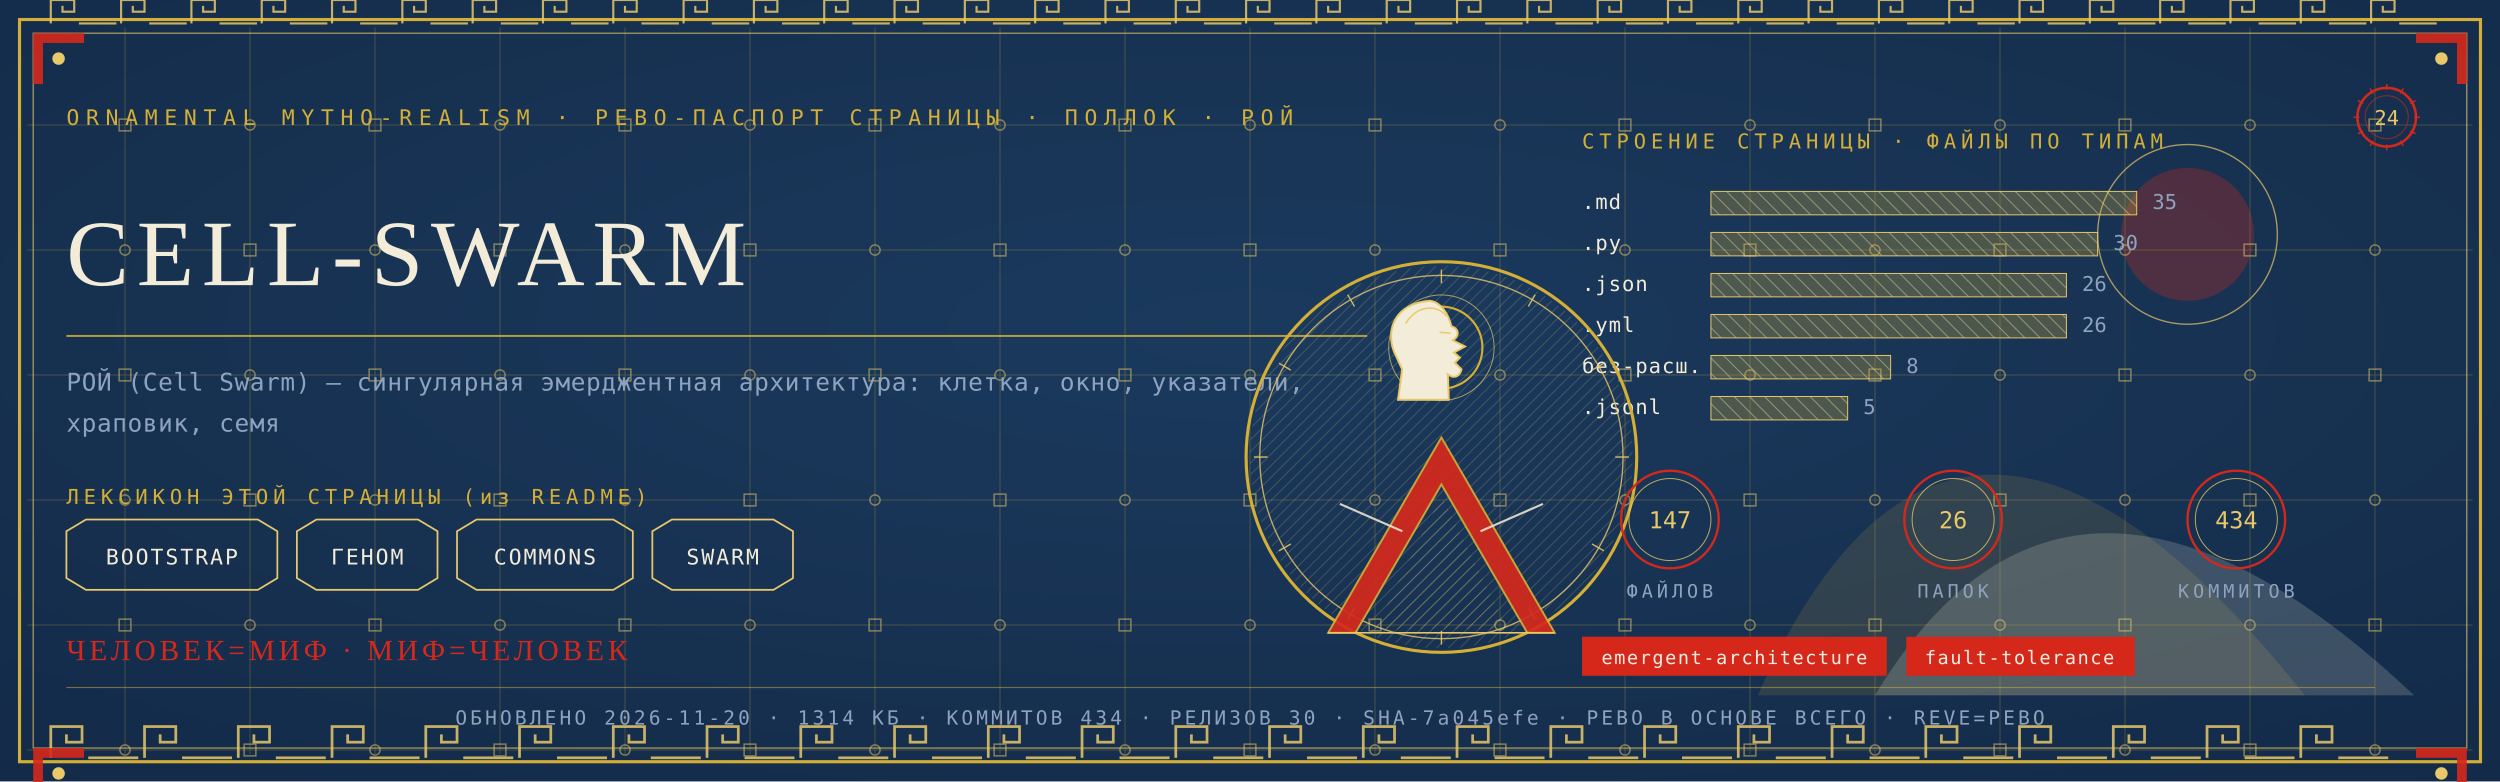
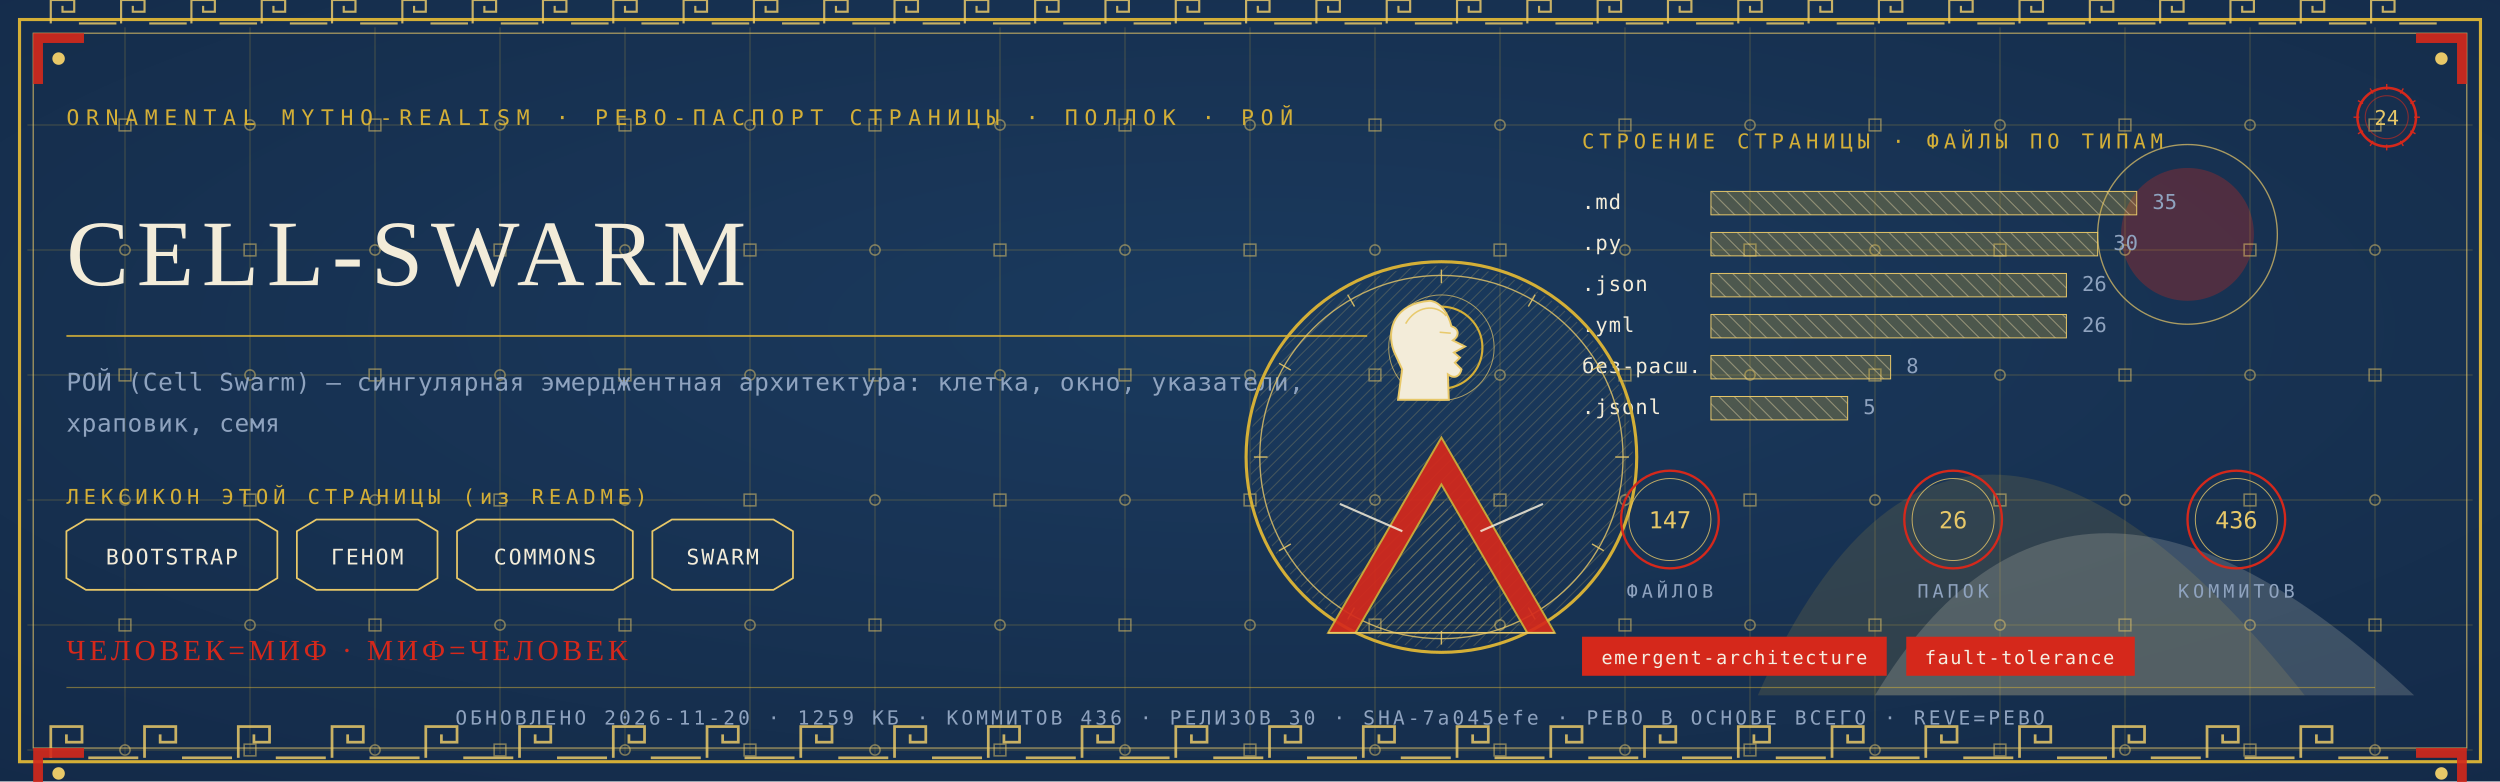
<svg xmlns="http://www.w3.org/2000/svg" viewBox="0 0 1280 400" width="1280" height="400">
  <defs>
    <radialGradient id="rp24" cx="0.5" cy="0.42" r="1.1">
      <stop offset="0" stop-color="#1B3B5F" />
      <stop offset="1" stop-color="#10243E" />
    </radialGradient>
    <pattern id="hatchm" width="4.2" height="4.2" patternUnits="userSpaceOnUse" patternTransform="rotate(45)">
      <rect width="4.2" height="4.2" fill="none" />
      <line x1="0" y1="0" x2="0" y2="4.2" stroke="#E8C868" stroke-width="0.5" />
    </pattern>
    <pattern id="hatchv" width="5.5" height="5.5" patternUnits="userSpaceOnUse" patternTransform="rotate(-45)">
      <rect width="5.5" height="5.5" fill="none" />
      <line x1="0" y1="0" x2="0" y2="5.5" stroke="#F3ECD9" stroke-width="0.5" />
    </pattern>
  </defs>
  <rect width="1280" height="400" fill="#10243E" />
  <rect width="1280" height="400" fill="url(#rp24)" opacity="0.94" />
  <path d="M 900 356 Q 1000 130 1180 356 Z" fill="#D4AF37" opacity="0.14" />
  <path d="M 960 356 Q 1060 190 1236 356 Z" fill="#F3ECD9" opacity="0.18" />
  <circle cx="1120" cy="120" r="34" fill="#D5281B" opacity="0.30" />
  <circle cx="1120" cy="120" r="46" fill="none" stroke="#E8C868" stroke-width="0.7" opacity="0.7" />
  <g stroke="#D4AF37" stroke-width="0.45" opacity="0.30">
    <line x1="64" y1="14" x2="64" y2="386" />
    <line x1="128" y1="14" x2="128" y2="386" />
    <line x1="192" y1="14" x2="192" y2="386" />
    <line x1="256" y1="14" x2="256" y2="386" />
    <line x1="320" y1="14" x2="320" y2="386" />
    <line x1="384" y1="14" x2="384" y2="386" />
    <line x1="448" y1="14" x2="448" y2="386" />
    <line x1="512" y1="14" x2="512" y2="386" />
    <line x1="576" y1="14" x2="576" y2="386" />
    <line x1="640" y1="14" x2="640" y2="386" />
    <line x1="704" y1="14" x2="704" y2="386" />
    <line x1="768" y1="14" x2="768" y2="386" />
    <line x1="832" y1="14" x2="832" y2="386" />
    <line x1="896" y1="14" x2="896" y2="386" />
    <line x1="960" y1="14" x2="960" y2="386" />
    <line x1="1024" y1="14" x2="1024" y2="386" />
    <line x1="1088" y1="14" x2="1088" y2="386" />
    <line x1="1152" y1="14" x2="1152" y2="386" />
    <line x1="1216" y1="14" x2="1216" y2="386" />
    <line x1="14" y1="64" x2="1266" y2="64" />
    <line x1="14" y1="128" x2="1266" y2="128" />
    <line x1="14" y1="192" x2="1266" y2="192" />
    <line x1="14" y1="256" x2="1266" y2="256" />
    <line x1="14" y1="320" x2="1266" y2="320" />
    <line x1="14" y1="384" x2="1266" y2="384" />
  </g>
  <g fill="none" stroke="#E8C868" stroke-width="0.8" opacity="0.5">
    <rect x="61" y="61" width="6" height="6" />
    <circle cx="64" cy="128" r="2.6" />
    <rect x="61" y="189" width="6" height="6" />
    <circle cx="64" cy="256" r="2.6" />
    <rect x="61" y="317" width="6" height="6" />
    <circle cx="64" cy="384" r="2.6" />
    <circle cx="128" cy="64" r="2.6" />
    <rect x="125" y="125" width="6" height="6" />
    <circle cx="128" cy="192" r="2.6" />
    <rect x="125" y="253" width="6" height="6" />
    <circle cx="128" cy="320" r="2.6" />
    <rect x="125" y="381" width="6" height="6" />
    <rect x="189" y="61" width="6" height="6" />
    <circle cx="192" cy="128" r="2.6" />
    <rect x="189" y="189" width="6" height="6" />
    <circle cx="192" cy="256" r="2.6" />
    <rect x="189" y="317" width="6" height="6" />
    <circle cx="192" cy="384" r="2.6" />
    <circle cx="256" cy="64" r="2.6" />
    <rect x="253" y="125" width="6" height="6" />
    <circle cx="256" cy="192" r="2.6" />
    <rect x="253" y="253" width="6" height="6" />
    <circle cx="256" cy="320" r="2.6" />
    <rect x="253" y="381" width="6" height="6" />
    <rect x="317" y="61" width="6" height="6" />
    <circle cx="320" cy="128" r="2.6" />
    <rect x="317" y="189" width="6" height="6" />
    <circle cx="320" cy="256" r="2.6" />
    <rect x="317" y="317" width="6" height="6" />
    <circle cx="320" cy="384" r="2.6" />
    <circle cx="384" cy="64" r="2.6" />
    <rect x="381" y="125" width="6" height="6" />
    <circle cx="384" cy="192" r="2.6" />
    <rect x="381" y="253" width="6" height="6" />
    <circle cx="384" cy="320" r="2.6" />
    <rect x="381" y="381" width="6" height="6" />
    <rect x="445" y="61" width="6" height="6" />
    <circle cx="448" cy="128" r="2.6" />
    <rect x="445" y="189" width="6" height="6" />
    <circle cx="448" cy="256" r="2.6" />
    <rect x="445" y="317" width="6" height="6" />
    <circle cx="448" cy="384" r="2.6" />
    <circle cx="512" cy="64" r="2.6" />
    <rect x="509" y="125" width="6" height="6" />
    <circle cx="512" cy="192" r="2.6" />
    <rect x="509" y="253" width="6" height="6" />
    <circle cx="512" cy="320" r="2.6" />
    <rect x="509" y="381" width="6" height="6" />
    <rect x="573" y="61" width="6" height="6" />
    <circle cx="576" cy="128" r="2.6" />
    <rect x="573" y="189" width="6" height="6" />
    <circle cx="576" cy="256" r="2.6" />
    <rect x="573" y="317" width="6" height="6" />
    <circle cx="576" cy="384" r="2.6" />
    <circle cx="640" cy="64" r="2.6" />
    <rect x="637" y="125" width="6" height="6" />
    <circle cx="640" cy="192" r="2.6" />
    <rect x="637" y="253" width="6" height="6" />
    <circle cx="640" cy="320" r="2.6" />
    <rect x="637" y="381" width="6" height="6" />
    <rect x="701" y="61" width="6" height="6" />
    <circle cx="704" cy="128" r="2.6" />
    <rect x="701" y="189" width="6" height="6" />
    <circle cx="704" cy="256" r="2.6" />
    <rect x="701" y="317" width="6" height="6" />
    <circle cx="704" cy="384" r="2.6" />
    <circle cx="768" cy="64" r="2.6" />
    <rect x="765" y="125" width="6" height="6" />
    <circle cx="768" cy="192" r="2.6" />
    <rect x="765" y="253" width="6" height="6" />
    <circle cx="768" cy="320" r="2.6" />
    <rect x="765" y="381" width="6" height="6" />
    <rect x="829" y="61" width="6" height="6" />
    <circle cx="832" cy="128" r="2.6" />
    <rect x="829" y="189" width="6" height="6" />
    <circle cx="832" cy="256" r="2.6" />
    <rect x="829" y="317" width="6" height="6" />
    <circle cx="832" cy="384" r="2.6" />
    <circle cx="896" cy="64" r="2.6" />
    <rect x="893" y="125" width="6" height="6" />
    <circle cx="896" cy="192" r="2.6" />
    <rect x="893" y="253" width="6" height="6" />
    <circle cx="896" cy="320" r="2.6" />
    <rect x="893" y="381" width="6" height="6" />
    <rect x="957" y="61" width="6" height="6" />
    <circle cx="960" cy="128" r="2.6" />
    <rect x="957" y="189" width="6" height="6" />
    <circle cx="960" cy="256" r="2.6" />
    <rect x="957" y="317" width="6" height="6" />
    <circle cx="960" cy="384" r="2.6" />
    <circle cx="1024" cy="64" r="2.6" />
    <rect x="1021" y="125" width="6" height="6" />
    <circle cx="1024" cy="192" r="2.6" />
    <rect x="1021" y="253" width="6" height="6" />
    <circle cx="1024" cy="320" r="2.6" />
    <rect x="1021" y="381" width="6" height="6" />
    <rect x="1085" y="61" width="6" height="6" />
    <circle cx="1088" cy="128" r="2.6" />
    <rect x="1085" y="189" width="6" height="6" />
    <circle cx="1088" cy="256" r="2.6" />
    <rect x="1085" y="317" width="6" height="6" />
    <circle cx="1088" cy="384" r="2.6" />
    <circle cx="1152" cy="64" r="2.6" />
    <rect x="1149" y="125" width="6" height="6" />
    <circle cx="1152" cy="192" r="2.6" />
    <rect x="1149" y="253" width="6" height="6" />
    <circle cx="1152" cy="320" r="2.6" />
    <rect x="1149" y="381" width="6" height="6" />
    <rect x="1213" y="61" width="6" height="6" />
    <circle cx="1216" cy="128" r="2.6" />
    <rect x="1213" y="189" width="6" height="6" />
    <circle cx="1216" cy="256" r="2.6" />
    <rect x="1213" y="317" width="6" height="6" />
    <circle cx="1216" cy="384" r="2.6" />
  </g>
  <rect x="10" y="10" width="1260" height="380" fill="none" stroke="#D4AF37" stroke-width="1.6" />
  <rect x="17" y="17" width="1246" height="366" fill="none" stroke="#E8C868" stroke-width="0.6" opacity="0.75" />
  <g fill="none" stroke="#E8C868" stroke-width="1.4" opacity="0.85">
    <path d="M 26 388 L 26 372 L 42 372 L 42 380.0 L 34.0 380.0 L 34.0 376.0" />
    <line x1="45.2" y1="388" x2="70.8" y2="388" />
    <path d="M 74 388 L 74 372 L 90 372 L 90 380.0 L 82.0 380.0 L 82.0 376.0" />
    <line x1="93.2" y1="388" x2="118.8" y2="388" />
    <path d="M 122 388 L 122 372 L 138 372 L 138 380.0 L 130.0 380.0 L 130.0 376.0" />
    <line x1="141.2" y1="388" x2="166.8" y2="388" />
    <path d="M 170 388 L 170 372 L 186 372 L 186 380.0 L 178.0 380.0 L 178.0 376.0" />
    <line x1="189.2" y1="388" x2="214.8" y2="388" />
    <path d="M 218 388 L 218 372 L 234 372 L 234 380.0 L 226.0 380.0 L 226.0 376.0" />
    <line x1="237.2" y1="388" x2="262.8" y2="388" />
    <path d="M 266 388 L 266 372 L 282 372 L 282 380.0 L 274.0 380.0 L 274.0 376.0" />
    <line x1="285.2" y1="388" x2="310.8" y2="388" />
    <path d="M 314 388 L 314 372 L 330 372 L 330 380.0 L 322.0 380.0 L 322.0 376.0" />
    <line x1="333.2" y1="388" x2="358.8" y2="388" />
    <path d="M 362 388 L 362 372 L 378 372 L 378 380.0 L 370.0 380.0 L 370.0 376.0" />
    <line x1="381.2" y1="388" x2="406.8" y2="388" />
    <path d="M 410 388 L 410 372 L 426 372 L 426 380.0 L 418.0 380.0 L 418.0 376.0" />
    <line x1="429.2" y1="388" x2="454.8" y2="388" />
    <path d="M 458 388 L 458 372 L 474 372 L 474 380.0 L 466.0 380.0 L 466.0 376.0" />
    <line x1="477.2" y1="388" x2="502.8" y2="388" />
    <path d="M 506 388 L 506 372 L 522 372 L 522 380.0 L 514.0 380.0 L 514.0 376.0" />
    <line x1="525.2" y1="388" x2="550.8" y2="388" />
    <path d="M 554 388 L 554 372 L 570 372 L 570 380.0 L 562.0 380.0 L 562.0 376.0" />
    <line x1="573.2" y1="388" x2="598.8" y2="388" />
    <path d="M 602 388 L 602 372 L 618 372 L 618 380.0 L 610.0 380.0 L 610.0 376.0" />
    <line x1="621.2" y1="388" x2="646.8" y2="388" />
    <path d="M 650 388 L 650 372 L 666 372 L 666 380.0 L 658.0 380.0 L 658.0 376.0" />
    <line x1="669.2" y1="388" x2="694.8" y2="388" />
    <path d="M 698 388 L 698 372 L 714 372 L 714 380.0 L 706.0 380.0 L 706.0 376.0" />
    <line x1="717.2" y1="388" x2="742.8" y2="388" />
    <path d="M 746 388 L 746 372 L 762 372 L 762 380.0 L 754.0 380.0 L 754.0 376.0" />
    <line x1="765.2" y1="388" x2="790.8" y2="388" />
    <path d="M 794 388 L 794 372 L 810 372 L 810 380.0 L 802.0 380.0 L 802.0 376.0" />
    <line x1="813.2" y1="388" x2="838.8" y2="388" />
    <path d="M 842 388 L 842 372 L 858 372 L 858 380.0 L 850.0 380.0 L 850.0 376.0" />
    <line x1="861.2" y1="388" x2="886.8" y2="388" />
    <path d="M 890 388 L 890 372 L 906 372 L 906 380.0 L 898.0 380.0 L 898.0 376.0" />
    <line x1="909.2" y1="388" x2="934.8" y2="388" />
    <path d="M 938 388 L 938 372 L 954 372 L 954 380.0 L 946.0 380.0 L 946.0 376.0" />
    <line x1="957.2" y1="388" x2="982.8" y2="388" />
    <path d="M 986 388 L 986 372 L 1002 372 L 1002 380.0 L 994.0 380.0 L 994.0 376.0" />
    <line x1="1005.2" y1="388" x2="1030.8" y2="388" />
    <path d="M 1034 388 L 1034 372 L 1050 372 L 1050 380.0 L 1042.0 380.0 L 1042.0 376.0" />
    <line x1="1053.2" y1="388" x2="1078.8" y2="388" />
    <path d="M 1082 388 L 1082 372 L 1098 372 L 1098 380.0 L 1090.0 380.0 L 1090.0 376.0" />
    <line x1="1101.2" y1="388" x2="1126.8" y2="388" />
    <path d="M 1130 388 L 1130 372 L 1146 372 L 1146 380.0 L 1138.0 380.0 L 1138.0 376.0" />
    <line x1="1149.2" y1="388" x2="1174.8" y2="388" />
    <path d="M 1178 388 L 1178 372 L 1194 372 L 1194 380.0 L 1186.0 380.0 L 1186.0 376.0" />
    <line x1="1197.2" y1="388" x2="1222.8" y2="388" />
  </g>
  <g fill="none" stroke="#E8C868" stroke-width="1.1" opacity="0.85">
    <path d="M 26 12 L 26 0 L 38 0 L 38 6.0 L 32.0 6.0 L 32.0 3.0" />
    <line x1="40.4" y1="12" x2="59.6" y2="12" />
    <path d="M 62 12 L 62 0 L 74 0 L 74 6.0 L 68.0 6.0 L 68.0 3.0" />
    <line x1="76.4" y1="12" x2="95.6" y2="12" />
    <path d="M 98 12 L 98 0 L 110 0 L 110 6.0 L 104.0 6.0 L 104.0 3.0" />
    <line x1="112.4" y1="12" x2="131.6" y2="12" />
    <path d="M 134 12 L 134 0 L 146 0 L 146 6.0 L 140.0 6.0 L 140.0 3.0" />
    <line x1="148.4" y1="12" x2="167.6" y2="12" />
    <path d="M 170 12 L 170 0 L 182 0 L 182 6.0 L 176.0 6.0 L 176.0 3.0" />
    <line x1="184.4" y1="12" x2="203.6" y2="12" />
    <path d="M 206 12 L 206 0 L 218 0 L 218 6.0 L 212.0 6.0 L 212.0 3.0" />
    <line x1="220.4" y1="12" x2="239.6" y2="12" />
    <path d="M 242 12 L 242 0 L 254 0 L 254 6.0 L 248.0 6.0 L 248.0 3.0" />
    <line x1="256.4" y1="12" x2="275.6" y2="12" />
    <path d="M 278 12 L 278 0 L 290 0 L 290 6.0 L 284.0 6.0 L 284.0 3.0" />
    <line x1="292.4" y1="12" x2="311.6" y2="12" />
    <path d="M 314 12 L 314 0 L 326 0 L 326 6.0 L 320.0 6.0 L 320.0 3.0" />
    <line x1="328.4" y1="12" x2="347.6" y2="12" />
    <path d="M 350 12 L 350 0 L 362 0 L 362 6.0 L 356.0 6.0 L 356.0 3.0" />
    <line x1="364.4" y1="12" x2="383.6" y2="12" />
    <path d="M 386 12 L 386 0 L 398 0 L 398 6.0 L 392.0 6.0 L 392.0 3.0" />
    <line x1="400.4" y1="12" x2="419.6" y2="12" />
    <path d="M 422 12 L 422 0 L 434 0 L 434 6.0 L 428.0 6.0 L 428.0 3.0" />
    <line x1="436.4" y1="12" x2="455.6" y2="12" />
    <path d="M 458 12 L 458 0 L 470 0 L 470 6.0 L 464.0 6.0 L 464.0 3.0" />
    <line x1="472.4" y1="12" x2="491.6" y2="12" />
    <path d="M 494 12 L 494 0 L 506 0 L 506 6.0 L 500.0 6.0 L 500.0 3.0" />
    <line x1="508.4" y1="12" x2="527.6" y2="12" />
    <path d="M 530 12 L 530 0 L 542 0 L 542 6.0 L 536.0 6.0 L 536.0 3.0" />
    <line x1="544.4" y1="12" x2="563.6" y2="12" />
    <path d="M 566 12 L 566 0 L 578 0 L 578 6.0 L 572.0 6.0 L 572.0 3.0" />
    <line x1="580.4" y1="12" x2="599.6" y2="12" />
    <path d="M 602 12 L 602 0 L 614 0 L 614 6.0 L 608.0 6.0 L 608.0 3.0" />
    <line x1="616.4" y1="12" x2="635.6" y2="12" />
    <path d="M 638 12 L 638 0 L 650 0 L 650 6.0 L 644.0 6.0 L 644.0 3.0" />
    <line x1="652.4" y1="12" x2="671.6" y2="12" />
    <path d="M 674 12 L 674 0 L 686 0 L 686 6.0 L 680.0 6.0 L 680.0 3.0" />
    <line x1="688.4" y1="12" x2="707.6" y2="12" />
    <path d="M 710 12 L 710 0 L 722 0 L 722 6.0 L 716.0 6.0 L 716.0 3.0" />
    <line x1="724.4" y1="12" x2="743.6" y2="12" />
    <path d="M 746 12 L 746 0 L 758 0 L 758 6.0 L 752.0 6.0 L 752.0 3.0" />
    <line x1="760.4" y1="12" x2="779.6" y2="12" />
    <path d="M 782 12 L 782 0 L 794 0 L 794 6.0 L 788.0 6.0 L 788.0 3.0" />
    <line x1="796.4" y1="12" x2="815.6" y2="12" />
    <path d="M 818 12 L 818 0 L 830 0 L 830 6.0 L 824.0 6.0 L 824.0 3.0" />
    <line x1="832.4" y1="12" x2="851.6" y2="12" />
    <path d="M 854 12 L 854 0 L 866 0 L 866 6.0 L 860.0 6.0 L 860.0 3.0" />
    <line x1="868.4" y1="12" x2="887.6" y2="12" />
    <path d="M 890 12 L 890 0 L 902 0 L 902 6.0 L 896.0 6.0 L 896.0 3.0" />
    <line x1="904.4" y1="12" x2="923.6" y2="12" />
    <path d="M 926 12 L 926 0 L 938 0 L 938 6.0 L 932.0 6.0 L 932.0 3.0" />
    <line x1="940.4" y1="12" x2="959.6" y2="12" />
    <path d="M 962 12 L 962 0 L 974 0 L 974 6.0 L 968.0 6.0 L 968.0 3.0" />
    <line x1="976.4" y1="12" x2="995.6" y2="12" />
    <path d="M 998 12 L 998 0 L 1010 0 L 1010 6.0 L 1004.0 6.0 L 1004.0 3.0" />
    <line x1="1012.4" y1="12" x2="1031.6" y2="12" />
    <path d="M 1034 12 L 1034 0 L 1046 0 L 1046 6.0 L 1040.0 6.0 L 1040.0 3.0" />
    <line x1="1048.4" y1="12" x2="1067.6" y2="12" />
    <path d="M 1070 12 L 1070 0 L 1082 0 L 1082 6.0 L 1076.0 6.0 L 1076.0 3.0" />
    <line x1="1084.4" y1="12" x2="1103.6" y2="12" />
    <path d="M 1106 12 L 1106 0 L 1118 0 L 1118 6.0 L 1112.0 6.0 L 1112.0 3.0" />
    <line x1="1120.4" y1="12" x2="1139.6" y2="12" />
    <path d="M 1142 12 L 1142 0 L 1154 0 L 1154 6.0 L 1148.0 6.0 L 1148.0 3.0" />
    <line x1="1156.4" y1="12" x2="1175.6" y2="12" />
    <path d="M 1178 12 L 1178 0 L 1190 0 L 1190 6.0 L 1184.0 6.0 L 1184.0 3.0" />
    <line x1="1192.4" y1="12" x2="1211.6" y2="12" />
    <path d="M 1214 12 L 1214 0 L 1226 0 L 1226 6.0 L 1220.0 6.0 L 1220.0 3.0" />
    <line x1="1228.4" y1="12" x2="1247.6" y2="12" />
  </g>
  <g transform="translate(17,17) scale(1,1)">
    <path d="M 0 0 L 26 0 L 26 5 L 5 5 L 5 26 L 0 26 Z" fill="#D5281B" opacity="0.9" />
    <circle cx="13" cy="13" r="3.2" fill="#E8C868" />
  </g>
  <g transform="translate(1263,17) scale(-1,1)">
    <path d="M 0 0 L 26 0 L 26 5 L 5 5 L 5 26 L 0 26 Z" fill="#D5281B" opacity="0.9" />
    <circle cx="13" cy="13" r="3.2" fill="#E8C868" />
  </g>
  <g transform="translate(17,383) scale(1,1)">
    <path d="M 0 0 L 26 0 L 26 5 L 5 5 L 5 26 L 0 26 Z" fill="#D5281B" opacity="0.9" />
    <circle cx="13" cy="13" r="3.2" fill="#E8C868" />
  </g>
  <g transform="translate(1263,383) scale(-1,1)">
    <path d="M 0 0 L 26 0 L 26 5 L 5 5 L 5 26 L 0 26 Z" fill="#D5281B" opacity="0.9" />
    <circle cx="13" cy="13" r="3.2" fill="#E8C868" />
  </g>
  <text x="34" y="64" font-family="'Cascadia Mono', ui-monospace, Consolas, monospace" font-size="11" fill="#D4AF37" letter-spacing="3.4">ORNAMENTAL MYTHO-REALISM · РЕВО-ПАСПОРТ СТРАНИЦЫ · ПОЛЛОК · РОЙ</text>
  <g transform="translate(1222,60)">
    <circle r="15" fill="none" stroke="#D5281B" stroke-width="1.3" />
    <circle r="11" fill="none" stroke="#D5281B" stroke-width="0.55" opacity="0.6" />
    <text y="4" text-anchor="middle" font-family="'Cascadia Mono', ui-monospace, Consolas, monospace" font-size="10.5" fill="#E8C868">24</text>
    <g stroke="#D5281B" stroke-width="0.7">
      <line x1="0" y1="-17" x2="0" y2="-14" transform="rotate(0)" />
      <line x1="0" y1="-17" x2="0" y2="-14" transform="rotate(30)" />
      <line x1="0" y1="-17" x2="0" y2="-14" transform="rotate(60)" />
      <line x1="0" y1="-17" x2="0" y2="-14" transform="rotate(90)" />
      <line x1="0" y1="-17" x2="0" y2="-14" transform="rotate(120)" />
      <line x1="0" y1="-17" x2="0" y2="-14" transform="rotate(150)" />
      <line x1="0" y1="-17" x2="0" y2="-14" transform="rotate(180)" />
      <line x1="0" y1="-17" x2="0" y2="-14" transform="rotate(210)" />
      <line x1="0" y1="-17" x2="0" y2="-14" transform="rotate(240)" />
      <line x1="0" y1="-17" x2="0" y2="-14" transform="rotate(270)" />
      <line x1="0" y1="-17" x2="0" y2="-14" transform="rotate(300)" />
      <line x1="0" y1="-17" x2="0" y2="-14" transform="rotate(330)" />
    </g>
  </g>
  <text x="34" y="146" font-family="Georgia, 'Times New Roman', serif" font-size="48.0" fill="#F3ECD9" letter-spacing="4">CELL-SWARM</text>
  <line x1="34" y1="172" x2="700" y2="172" stroke="#D4AF37" stroke-width="1" opacity="0.85" />
  <text x="34" y="200" font-family="'Cascadia Mono', ui-monospace, Consolas, monospace" font-size="12.5" fill="#8FA3BF" letter-spacing="0.3">РОЙ (Cell Swarm) — сингулярная эмерджентная архитектура: клетка, окно, указатели,</text>
  <text x="34" y="221" font-family="'Cascadia Mono', ui-monospace, Consolas, monospace" font-size="12.5" fill="#8FA3BF" letter-spacing="0.3">храповик, семя</text>
  <text x="34" y="258" font-family="'Cascadia Mono', ui-monospace, Consolas, monospace" font-size="10.5" fill="#D4AF37" letter-spacing="2.5">ЛЕКСИКОН ЭТОЙ СТРАНИЦЫ (из README)</text>
  <path d="M 34 272 L 44 266 L 132 266 L 142 272 L 142 296 L 132 302 L 44 302 L 34 296 Z" fill="none" stroke="#E8C868" stroke-width="0.9" />
  <text x="88" y="289" text-anchor="middle" font-family="'Cascadia Mono', ui-monospace, Consolas, monospace" font-size="11" fill="#F3ECD9" letter-spacing="1">BOOTSTRAP</text>
  <path d="M 152 272 L 162 266 L 214 266 L 224 272 L 224 296 L 214 302 L 162 302 L 152 296 Z" fill="none" stroke="#E8C868" stroke-width="0.9" />
  <text x="188" y="289" text-anchor="middle" font-family="'Cascadia Mono', ui-monospace, Consolas, monospace" font-size="11" fill="#F3ECD9" letter-spacing="1">ГЕНОМ</text>
  <path d="M 234 272 L 244 266 L 314 266 L 324 272 L 324 296 L 314 302 L 244 302 L 234 296 Z" fill="none" stroke="#E8C868" stroke-width="0.9" />
  <text x="279" y="289" text-anchor="middle" font-family="'Cascadia Mono', ui-monospace, Consolas, monospace" font-size="11" fill="#F3ECD9" letter-spacing="1">COMMONS</text>
  <path d="M 334 272 L 344 266 L 396 266 L 406 272 L 406 296 L 396 302 L 344 302 L 334 296 Z" fill="none" stroke="#E8C868" stroke-width="0.9" />
  <text x="370" y="289" text-anchor="middle" font-family="'Cascadia Mono', ui-monospace, Consolas, monospace" font-size="11" fill="#F3ECD9" letter-spacing="1">SWARM</text>
  <text x="810" y="76" font-family="'Cascadia Mono', ui-monospace, Consolas, monospace" font-size="10.5" fill="#D4AF37" letter-spacing="2.5">СТРОЕНИЕ СТРАНИЦЫ · ФАЙЛЫ ПО ТИПАМ</text>
  <text x="810" y="107" font-family="'Cascadia Mono', ui-monospace, Consolas, monospace" font-size="10.5" fill="#F3ECD9" letter-spacing="0.5">.md</text>
  <rect x="876" y="98" width="218" height="12" fill="url(#hatchv)" opacity="0.9" />
  <rect x="876" y="98" width="218" height="12" fill="#D4AF37" opacity="0.28" />
  <rect x="876" y="98" width="218" height="12" fill="none" stroke="#E8C868" stroke-width="0.5" />
  <text x="1102" y="107" font-family="'Cascadia Mono', ui-monospace, Consolas, monospace" font-size="10.5" fill="#8FA3BF">35</text>
  <text x="810" y="128" font-family="'Cascadia Mono', ui-monospace, Consolas, monospace" font-size="10.5" fill="#F3ECD9" letter-spacing="0.5">.py</text>
  <rect x="876" y="119" width="198" height="12" fill="url(#hatchv)" opacity="0.9" />
  <rect x="876" y="119" width="198" height="12" fill="#D4AF37" opacity="0.28" />
  <rect x="876" y="119" width="198" height="12" fill="none" stroke="#E8C868" stroke-width="0.5" />
  <text x="1082" y="128" font-family="'Cascadia Mono', ui-monospace, Consolas, monospace" font-size="10.5" fill="#8FA3BF">30</text>
  <text x="810" y="149" font-family="'Cascadia Mono', ui-monospace, Consolas, monospace" font-size="10.5" fill="#F3ECD9" letter-spacing="0.5">.json</text>
  <rect x="876" y="140" width="182" height="12" fill="url(#hatchv)" opacity="0.9" />
  <rect x="876" y="140" width="182" height="12" fill="#D4AF37" opacity="0.28" />
  <rect x="876" y="140" width="182" height="12" fill="none" stroke="#E8C868" stroke-width="0.5" />
  <text x="1066" y="149" font-family="'Cascadia Mono', ui-monospace, Consolas, monospace" font-size="10.5" fill="#8FA3BF">26</text>
  <text x="810" y="170" font-family="'Cascadia Mono', ui-monospace, Consolas, monospace" font-size="10.5" fill="#F3ECD9" letter-spacing="0.5">.yml</text>
  <rect x="876" y="161" width="182" height="12" fill="url(#hatchv)" opacity="0.9" />
  <rect x="876" y="161" width="182" height="12" fill="#D4AF37" opacity="0.28" />
  <rect x="876" y="161" width="182" height="12" fill="none" stroke="#E8C868" stroke-width="0.5" />
  <text x="1066" y="170" font-family="'Cascadia Mono', ui-monospace, Consolas, monospace" font-size="10.5" fill="#8FA3BF">26</text>
  <text x="810" y="191" font-family="'Cascadia Mono', ui-monospace, Consolas, monospace" font-size="10.5" fill="#F3ECD9" letter-spacing="0.5">без-расш.</text>
  <rect x="876" y="182" width="92" height="12" fill="url(#hatchv)" opacity="0.9" />
  <rect x="876" y="182" width="92" height="12" fill="#D4AF37" opacity="0.28" />
  <rect x="876" y="182" width="92" height="12" fill="none" stroke="#E8C868" stroke-width="0.5" />
  <text x="976" y="191" font-family="'Cascadia Mono', ui-monospace, Consolas, monospace" font-size="10.5" fill="#8FA3BF">8</text>
  <text x="810" y="212" font-family="'Cascadia Mono', ui-monospace, Consolas, monospace" font-size="10.5" fill="#F3ECD9" letter-spacing="0.5">.jsonl</text>
  <rect x="876" y="203" width="70" height="12" fill="url(#hatchv)" opacity="0.9" />
  <rect x="876" y="203" width="70" height="12" fill="#D4AF37" opacity="0.28" />
  <rect x="876" y="203" width="70" height="12" fill="none" stroke="#E8C868" stroke-width="0.5" />
  <text x="954" y="212" font-family="'Cascadia Mono', ui-monospace, Consolas, monospace" font-size="10.5" fill="#8FA3BF">5</text>
  <g transform="translate(738,234)">
    <circle r="100" fill="none" stroke="#D4AF37" stroke-width="1.6" />
    <circle r="93" fill="none" stroke="#E8C868" stroke-width="0.7" opacity="0.8" />
    <circle r="98" fill="url(#hatchm)" opacity="0.4" />
    <g stroke="#E8C868" stroke-width="0.7" opacity="0.9">
      <line x1="0" y1="-96" x2="0" y2="-89" transform="rotate(0)" />
      <line x1="0" y1="-96" x2="0" y2="-89" transform="rotate(30)" />
      <line x1="0" y1="-96" x2="0" y2="-89" transform="rotate(60)" />
      <line x1="0" y1="-96" x2="0" y2="-89" transform="rotate(90)" />
      <line x1="0" y1="-96" x2="0" y2="-89" transform="rotate(120)" />
      <line x1="0" y1="-96" x2="0" y2="-89" transform="rotate(150)" />
      <line x1="0" y1="-96" x2="0" y2="-89" transform="rotate(180)" />
      <line x1="0" y1="-96" x2="0" y2="-89" transform="rotate(210)" />
      <line x1="0" y1="-96" x2="0" y2="-89" transform="rotate(240)" />
      <line x1="0" y1="-96" x2="0" y2="-89" transform="rotate(270)" />
      <line x1="0" y1="-96" x2="0" y2="-89" transform="rotate(300)" />
      <line x1="0" y1="-96" x2="0" y2="-89" transform="rotate(330)" />
    </g>
    <circle cy="-56" r="21" fill="none" stroke="#D4AF37" stroke-width="1.1" />
    <circle cy="-56" r="27" fill="none" stroke="#E8C868" stroke-width="0.5" opacity="0.7" />
    <path d="M -6.0 -80.0 C -23.5 -78.7 -28.7 -65.7 -24.3 -54.0 L -20.1 -44.9 L -22.2 -29.3 L 3.8 -29.3 L 3.3 -42.3 C 6.9 -39.7 9.5 -41.5 10.3 -44.9 L 6.9 -48.3 L 9.5 -50.9 L 6.4 -53.5 L 12.1 -56.6 L 5.9 -59.7 C 9.5 -62.3 9.0 -65.7 5.1 -67.0 C 3.8 -72.7 -0.1 -79.5 -6.0 -80.0 Z" fill="#F3ECD9" stroke="#E8C868" stroke-width="1.0" />
    <g fill="none" stroke="#E8C868" stroke-width="0.8" opacity="0.95">
      <path d="M -18.3 -68.3 C -13.1 -77.4 -2.7 -78.7 2.5 -72.2" />
      <path d="M -0.9 -63.9 L 4.8 -63.4" />
    </g>
    <path d="M -58.0 90.0 L 0 -10.0 L 58.0 90.0 L 44.0 90.0 L 0 14.0 L -44.0 90.0 Z" fill="#D5281B" opacity="0.92" stroke="#D4AF37" stroke-width="1.0" />
    <path d="M -34.0 88.0 L 0 20.0 L 34.0 88.0" fill="url(#hatchm)" opacity="0.5" stroke="none" />
    <path d="M -58.0 90.0 L 58.0 90.0" fill="none" stroke="#E8C868" stroke-width="0.8" />
    <path d="M -52.0 24.0 L -20.0 38.0" fill="none" stroke="#F3ECD9" stroke-width="1.1" opacity="0.85" />
    <path d="M 52.0 24.0 L 20.0 38.0" fill="none" stroke="#F3ECD9" stroke-width="1.1" opacity="0.85" />
  </g>
  <g transform="translate(855,266)">
    <circle r="25" fill="none" stroke="#D5281B" stroke-width="1.2" />
    <circle r="21" fill="none" stroke="#E8C868" stroke-width="0.5" opacity="0.8" />
    <text y="4.5" text-anchor="middle" font-family="'Cascadia Mono', ui-monospace, Consolas, monospace" font-size="12" fill="#E8C868">147</text>
    <text y="40" text-anchor="middle" font-family="'Cascadia Mono', ui-monospace, Consolas, monospace" font-size="9.5" fill="#8FA3BF" letter-spacing="2">ФАЙЛОВ</text>
  </g>
  <g transform="translate(1000,266)">
    <circle r="25" fill="none" stroke="#D5281B" stroke-width="1.2" />
    <circle r="21" fill="none" stroke="#E8C868" stroke-width="0.5" opacity="0.8" />
    <text y="4.5" text-anchor="middle" font-family="'Cascadia Mono', ui-monospace, Consolas, monospace" font-size="12" fill="#E8C868">26</text>
    <text y="40" text-anchor="middle" font-family="'Cascadia Mono', ui-monospace, Consolas, monospace" font-size="9.5" fill="#8FA3BF" letter-spacing="2">ПАПОК</text>
  </g>
  <g transform="translate(1145,266)">
    <circle r="25" fill="none" stroke="#D5281B" stroke-width="1.2" />
    <circle r="21" fill="none" stroke="#E8C868" stroke-width="0.5" opacity="0.8" />
-     <text y="4.5" text-anchor="middle" font-family="'Cascadia Mono', ui-monospace, Consolas, monospace" font-size="12" fill="#E8C868">434</text>
+     <text y="4.5" text-anchor="middle" font-family="'Cascadia Mono', ui-monospace, Consolas, monospace" font-size="12" fill="#E8C868">436</text>
    <text y="40" text-anchor="middle" font-family="'Cascadia Mono', ui-monospace, Consolas, monospace" font-size="9.5" fill="#8FA3BF" letter-spacing="2">КОММИТОВ</text>
  </g>
  <rect x="810" y="326" rx="0" width="156" height="20" fill="#D5281B" />
  <text x="888" y="340" text-anchor="middle" font-family="'Cascadia Mono', ui-monospace, Consolas, monospace" font-size="9.5" fill="#F5EFE2" letter-spacing="0.8">emergent-architecture</text>
  <rect x="976" y="326" rx="0" width="117" height="20" fill="#D5281B" />
  <text x="1034" y="340" text-anchor="middle" font-family="'Cascadia Mono', ui-monospace, Consolas, monospace" font-size="9.5" fill="#F5EFE2" letter-spacing="0.8">fault-tolerance</text>
  <text x="34" y="338" font-family="Georgia, 'Times New Roman', serif" font-size="15" fill="#D5281B" letter-spacing="2">ЧЕЛОВЕК=МИФ · МИФ=ЧЕЛОВЕК</text>
  <line x1="34" y1="352" x2="1216" y2="352" stroke="#D4AF37" stroke-width="0.6" opacity="0.5" />
-   <text x="640" y="371" text-anchor="middle" font-family="'Cascadia Mono', ui-monospace, Consolas, monospace" font-size="10" fill="#8FA3BF" letter-spacing="1.6">ОБНОВЛЕНО 2026-11-20 · 1314 КБ · КОММИТОВ 434 · РЕЛИЗОВ 30 · SHA-7a045efe · РЕВО В ОСНОВЕ ВСЕГО · REVE=РЕВО</text>
+   <text x="640" y="371" text-anchor="middle" font-family="'Cascadia Mono', ui-monospace, Consolas, monospace" font-size="10" fill="#8FA3BF" letter-spacing="1.6">ОБНОВЛЕНО 2026-11-20 · 1259 КБ · КОММИТОВ 436 · РЕЛИЗОВ 30 · SHA-7a045efe · РЕВО В ОСНОВЕ ВСЕГО · REVE=РЕВО</text>
</svg>
